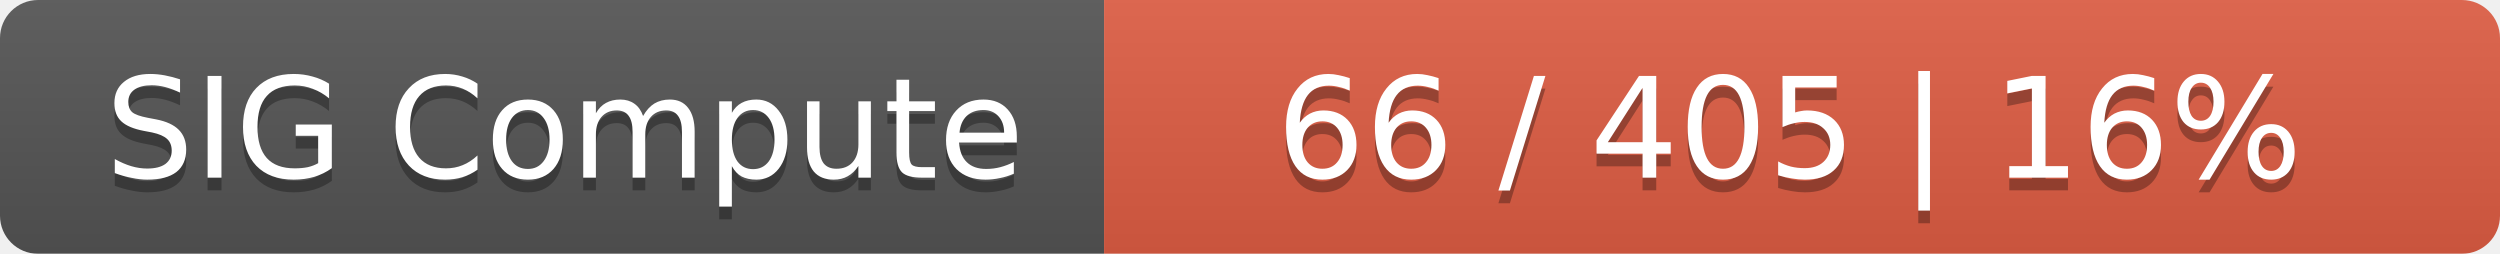
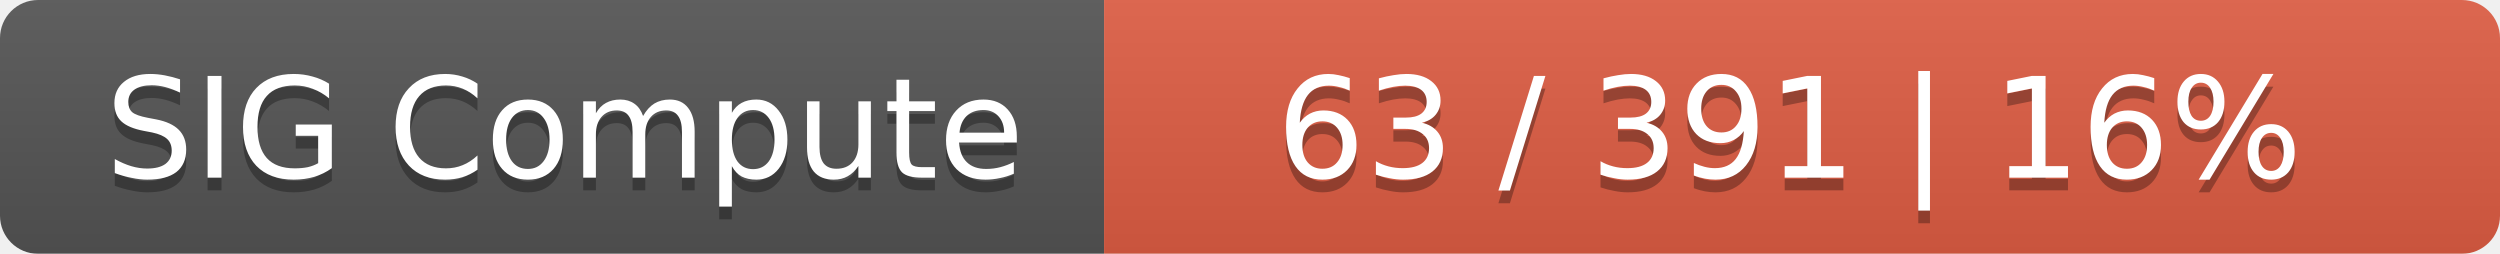
<svg xmlns="http://www.w3.org/2000/svg" width="197" height="20">
  <linearGradient id="smooth" x2="0" y2="100%">
    <stop offset="0" stop-color="#bbb" stop-opacity=".1" />
    <stop offset="1" stop-opacity=".1" />
  </linearGradient>
  <mask id="round">
    <rect width="197" height="20" rx="3" fill="#fff" />
  </mask>
  <g mask="url(#round)">
    <rect width="87" height="20" fill="#555" />
    <rect x="87" width="110" height="20" fill="#e05d44" />
    <rect width="197" height="20" fill="url(#smooth)" />
  </g>
  <g fill="#fff" text-anchor="middle" font-family="DejaVu Sans,Verdana,Geneva,sans-serif" font-size="11">
    <text x="44.5" y="15" fill="#010101" fill-opacity=".3">SIG Compute</text>
    <text x="44.5" y="14">SIG Compute</text>
-     <text x="141" y="15" fill="#010101" fill-opacity=".3">66 / 405    |    16%</text>
-     <text x="141" y="14">66 / 405    |    16%</text>
+     <text x="141" y="15" fill="#010101" fill-opacity=".3">63 / 391    |    16%</text>
+     <text x="141" y="14">63 / 391    |    16%</text>
  </g>
</svg>
